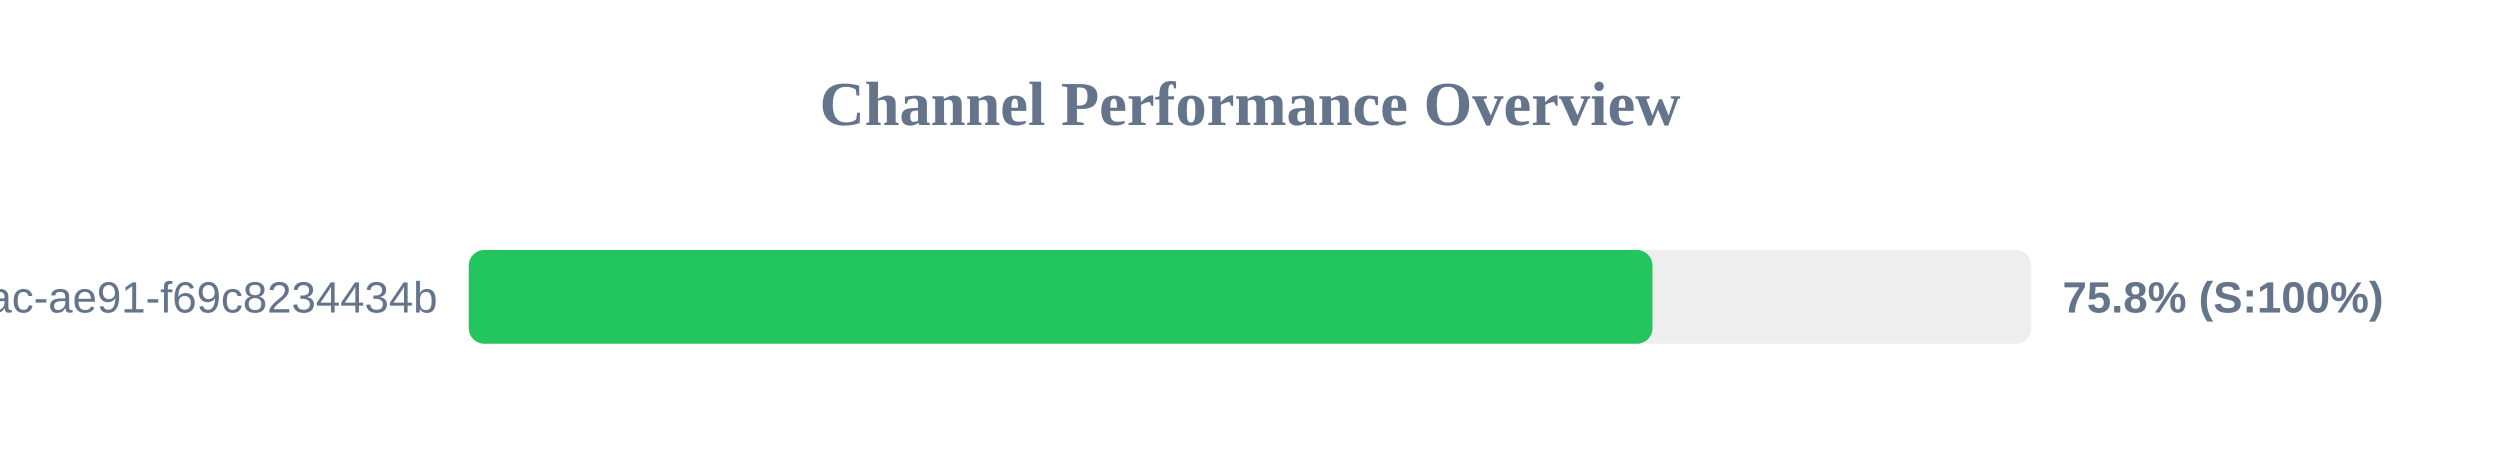
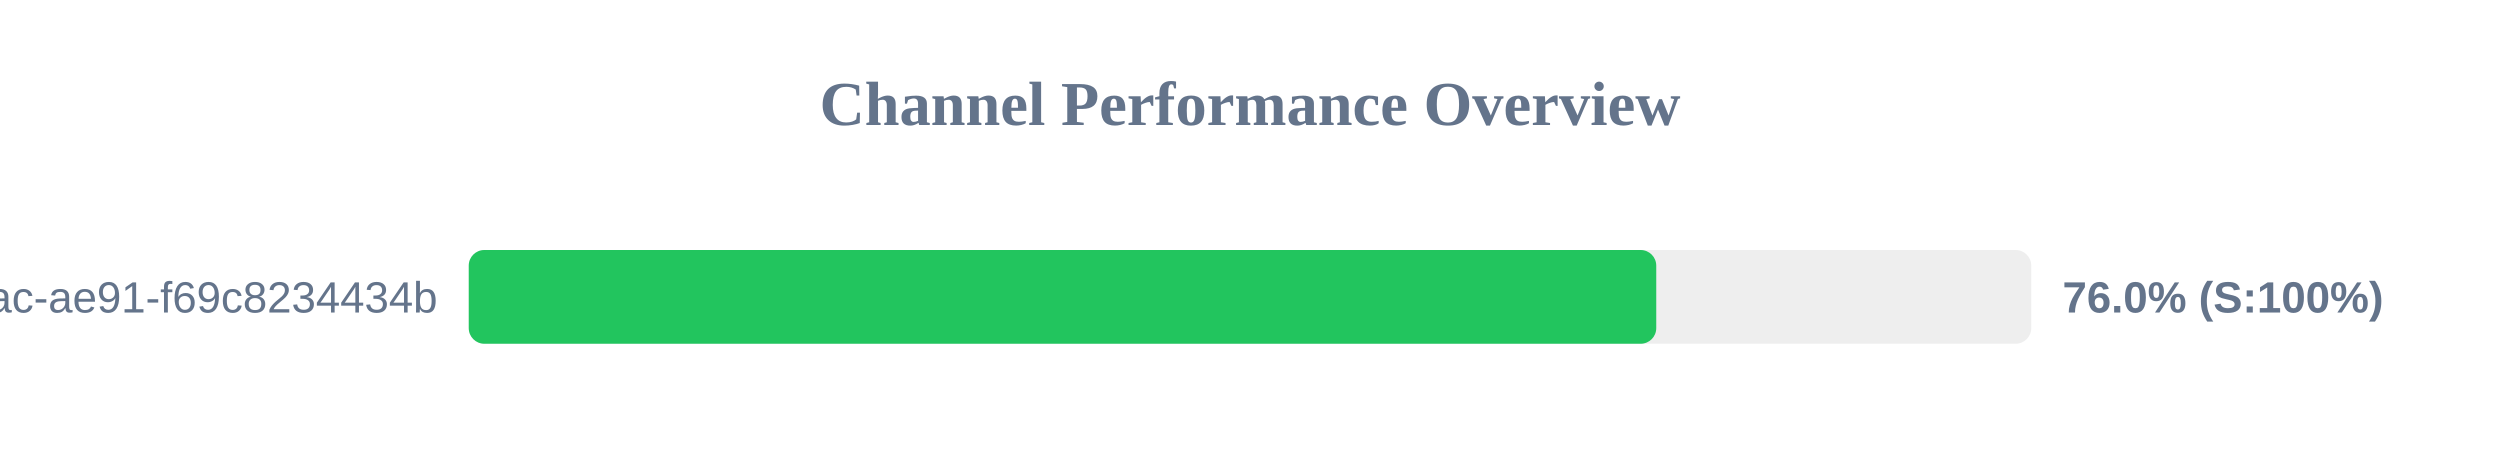
<svg xmlns="http://www.w3.org/2000/svg" width="800" height="150" version="1.1">
  <style>
        .row { font: 14px Arial; fill: #64748b; }
        .score { font: bold 14px Arial; fill: #64748b; }
    </style>
  <text x="400" y="40" text-anchor="middle" font-size="20px" font-weight="bold" fill="#64748b">Channel Performance Overview</text>
  <rect x="150" y="80" width="500" height="30" fill="#eee" rx="5" />
-   <rect x="150" y="80" width="378.8" height="30" fill="#22c55e" rx="5" />
+   <rect x="150" y="80" width="380.0" height="30" fill="#22c55e" rx="5" />
  <text x="140" y="100" text-anchor="end" class="row">?uuid=942b9cb8-92fa-46ac-ae91-f69c8234434b</text>
-   <text x="660" y="100" text-anchor="start" class="score">75.8% (S:100%)</text>
+   <text x="660" y="100" text-anchor="start" class="score">76.0% (S:100%)</text>
</svg>
